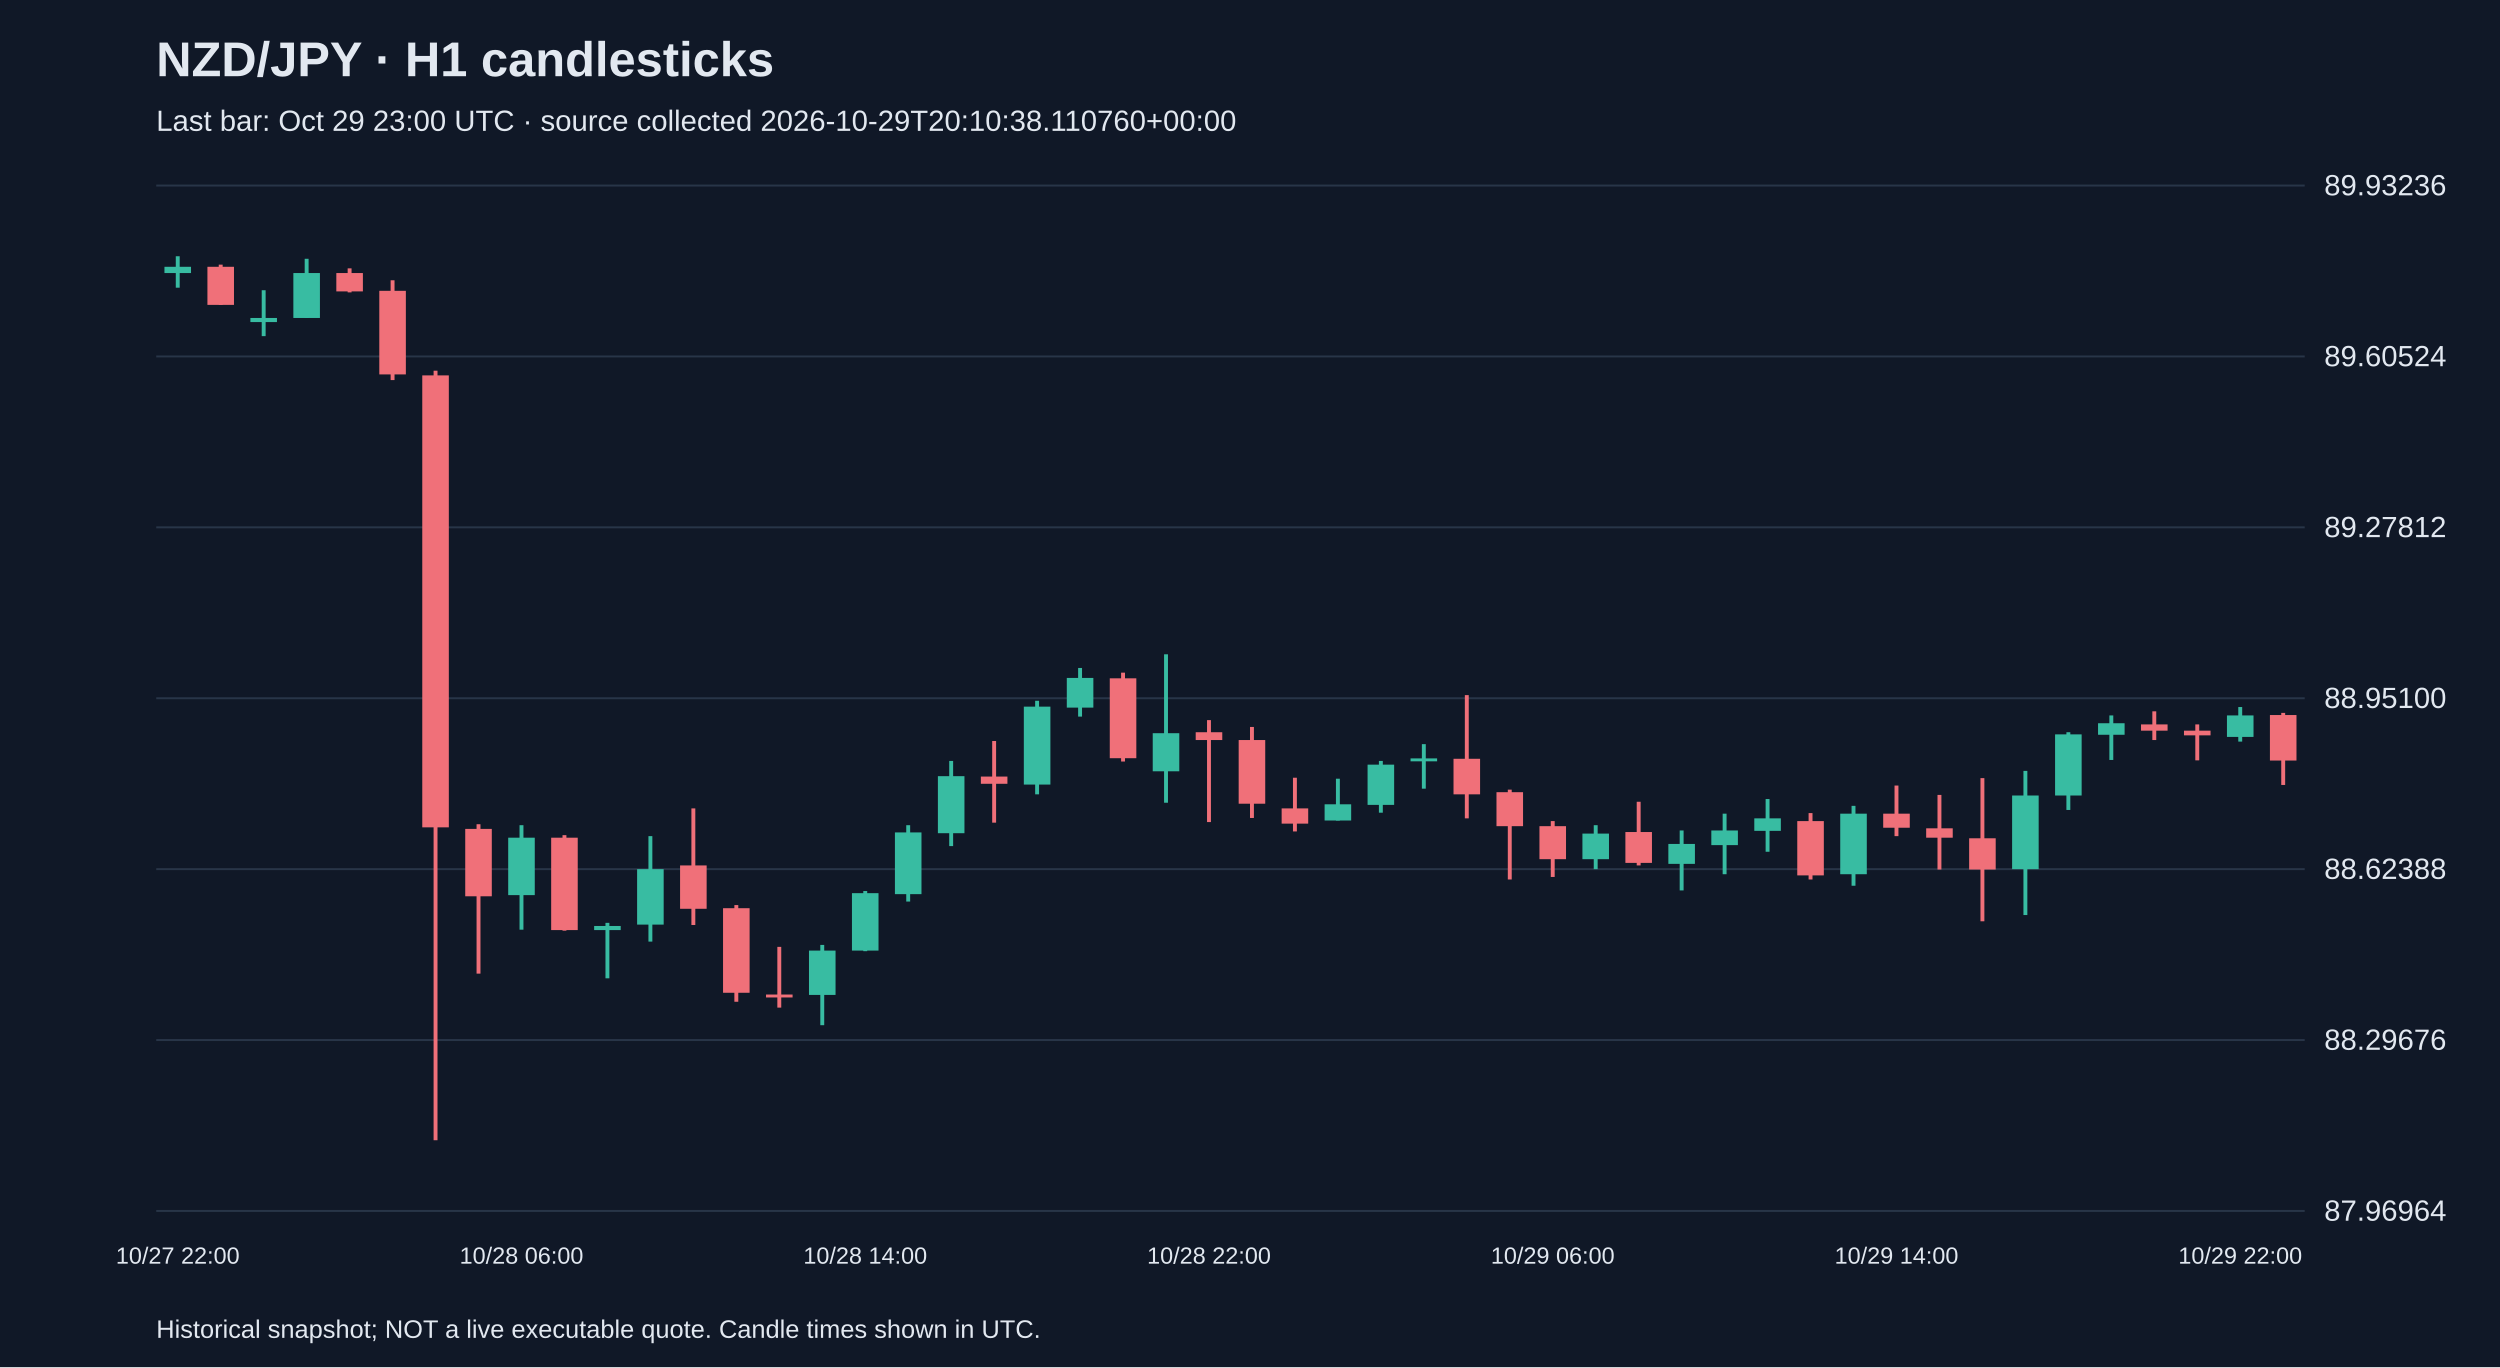
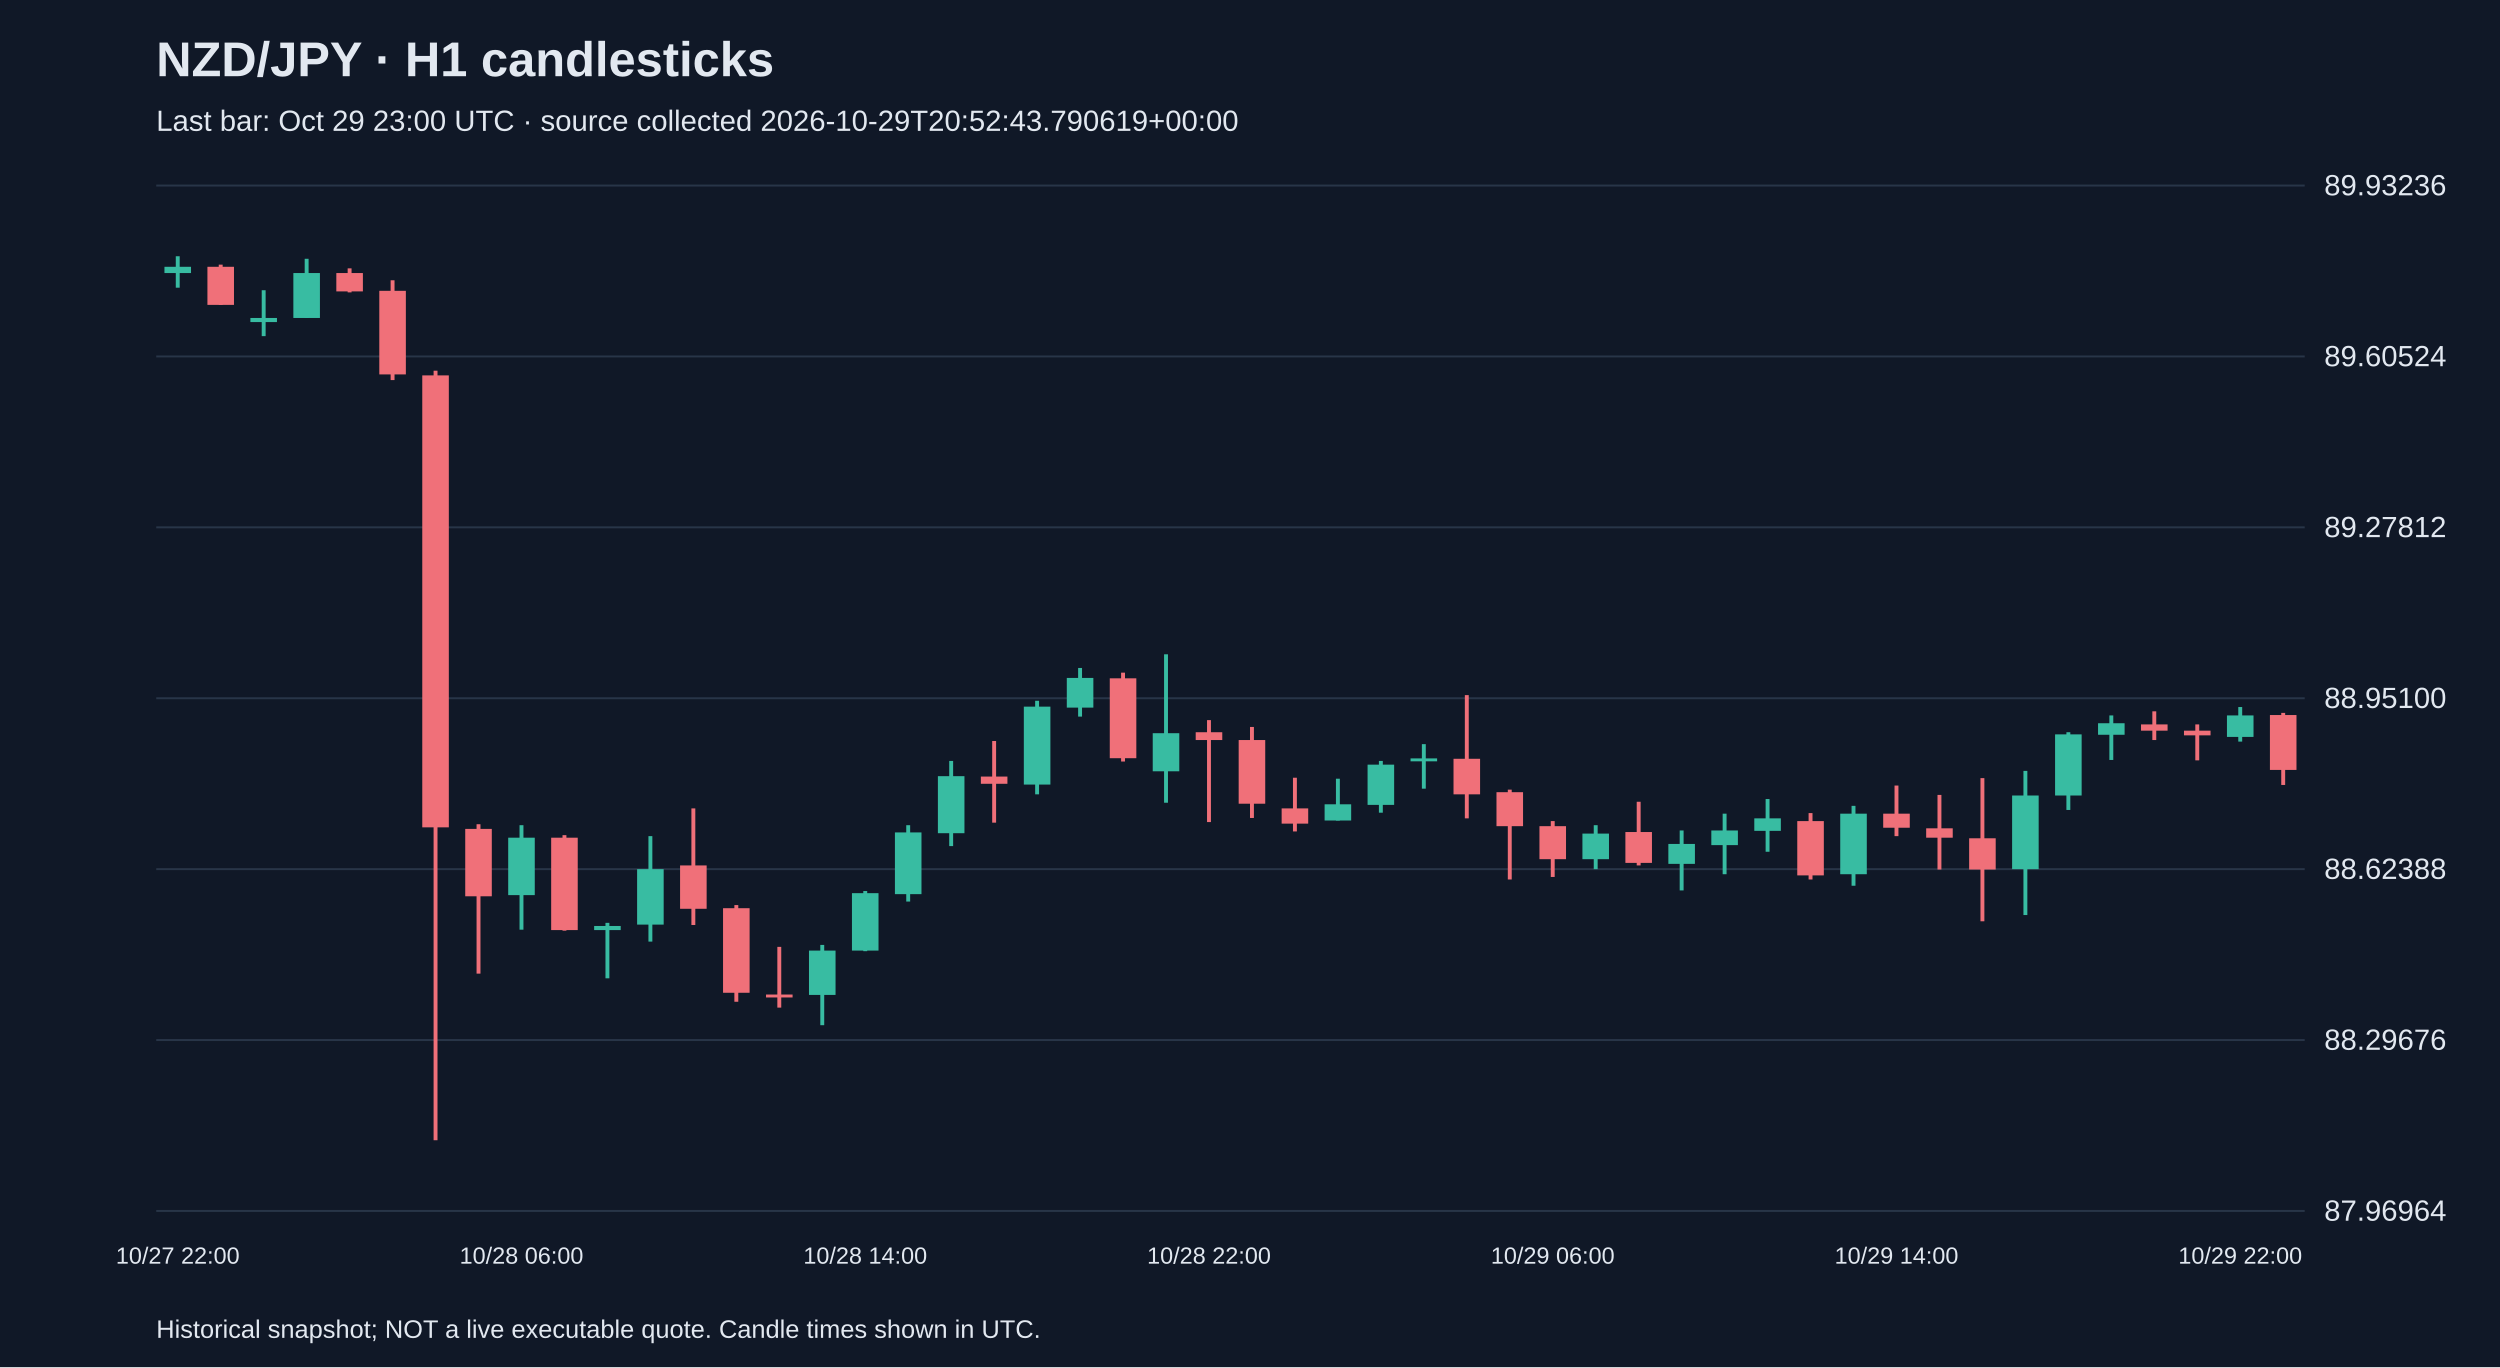
<svg xmlns="http://www.w3.org/2000/svg" viewBox="0 0 1280 700">
  <rect width="100%" height="100%" fill="#101827" />
  <style>text{font-family:Arial,sans-serif;fill:#e2e8f0}</style>
  <text x="80" y="39" font-size="25" font-weight="bold">NZD/JPY · H1 candlesticks</text>
-   <text x="80" y="67" font-size="15" fill="#a6b1c5">Last bar: Oct 29 23:00 UTC · source collected 2026-10-29T20:10:38.110760+00:00</text>
+   <text x="80" y="67" font-size="15" fill="#a6b1c5">Last bar: Oct 29 23:00 UTC · source collected 2026-10-29T20:52:43.790619+00:00</text>
  <line x1="80" y1="620.0" x2="1180" y2="620.0" stroke="#283548" />
  <text x="1190" y="625.0" font-size="15">87.96964</text>
  <line x1="80" y1="532.5" x2="1180" y2="532.5" stroke="#283548" />
  <text x="1190" y="537.5" font-size="15">88.29676</text>
  <line x1="80" y1="445.0" x2="1180" y2="445.0" stroke="#283548" />
  <text x="1190" y="450.0" font-size="15">88.62388</text>
  <line x1="80" y1="357.5" x2="1180" y2="357.5" stroke="#283548" />
  <text x="1190" y="362.5" font-size="15">88.95100</text>
  <line x1="80" y1="270.0" x2="1180" y2="270.0" stroke="#283548" />
  <text x="1190" y="275.0" font-size="15">89.27812</text>
  <line x1="80" y1="182.5" x2="1180" y2="182.5" stroke="#283548" />
  <text x="1190" y="187.5" font-size="15">89.60524</text>
  <line x1="80" y1="95.0" x2="1180" y2="95.0" stroke="#283548" />
  <text x="1190" y="100.0" font-size="15">89.93236</text>
  <line x1="91.0" y1="131.2" x2="91.0" y2="147.3" stroke="#38bca2" stroke-width="2" />
  <rect x="84.2" y="136.6" width="13.6" height="3.2" fill="#38bca2" />
  <text x="91.0" y="647" text-anchor="middle" font-size="12">10/27 22:00</text>
  <line x1="113.0" y1="135.5" x2="113.0" y2="156.1" stroke="#f07079" stroke-width="2" />
  <rect x="106.2" y="136.6" width="13.6" height="19.5" fill="#f07079" />
  <line x1="135.0" y1="148.6" x2="135.0" y2="172.1" stroke="#38bca2" stroke-width="2" />
  <rect x="128.2" y="162.8" width="13.6" height="2.1" fill="#38bca2" />
  <line x1="157.0" y1="132.5" x2="157.0" y2="162.8" stroke="#38bca2" stroke-width="2" />
  <rect x="150.2" y="139.8" width="13.6" height="23.0" fill="#38bca2" />
  <line x1="179.0" y1="137.4" x2="179.0" y2="149.7" stroke="#f07079" stroke-width="2" />
  <rect x="172.2" y="139.8" width="13.6" height="9.4" fill="#f07079" />
  <line x1="201.0" y1="143.5" x2="201.0" y2="194.6" stroke="#f07079" stroke-width="2" />
  <rect x="194.2" y="148.9" width="13.6" height="42.8" fill="#f07079" />
  <line x1="223.0" y1="189.8" x2="223.0" y2="583.8" stroke="#f07079" stroke-width="2" />
  <rect x="216.2" y="192.2" width="13.6" height="231.4" fill="#f07079" />
  <line x1="245.0" y1="422.0" x2="245.0" y2="498.5" stroke="#f07079" stroke-width="2" />
  <rect x="238.2" y="424.4" width="13.6" height="34.5" fill="#f07079" />
  <line x1="267.0" y1="422.5" x2="267.0" y2="476.0" stroke="#38bca2" stroke-width="2" />
  <rect x="260.2" y="428.9" width="13.6" height="29.4" fill="#38bca2" />
  <text x="267.0" y="647" text-anchor="middle" font-size="12">10/28 06:00</text>
  <line x1="289.0" y1="427.6" x2="289.0" y2="476.5" stroke="#f07079" stroke-width="2" />
  <rect x="282.2" y="428.9" width="13.6" height="47.3" fill="#f07079" />
  <line x1="311.0" y1="472.5" x2="311.0" y2="500.9" stroke="#38bca2" stroke-width="2" />
  <rect x="304.2" y="474.1" width="13.6" height="2.1" fill="#38bca2" />
  <line x1="333.0" y1="428.1" x2="333.0" y2="482.1" stroke="#38bca2" stroke-width="2" />
  <rect x="326.2" y="445.0" width="13.6" height="28.4" fill="#38bca2" />
  <line x1="355.0" y1="413.9" x2="355.0" y2="473.6" stroke="#f07079" stroke-width="2" />
  <rect x="348.2" y="443.1" width="13.6" height="22.2" fill="#f07079" />
  <line x1="377.0" y1="463.4" x2="377.0" y2="512.9" stroke="#f07079" stroke-width="2" />
  <rect x="370.2" y="465.0" width="13.6" height="43.3" fill="#f07079" />
  <line x1="399.0" y1="484.8" x2="399.0" y2="515.9" stroke="#f07079" stroke-width="2" />
  <rect x="392.2" y="509.2" width="13.6" height="1.5" fill="#f07079" />
  <line x1="421.0" y1="483.8" x2="421.0" y2="524.9" stroke="#38bca2" stroke-width="2" />
  <rect x="414.2" y="486.7" width="13.6" height="22.7" fill="#38bca2" />
  <line x1="443.0" y1="456.2" x2="443.0" y2="487.0" stroke="#38bca2" stroke-width="2" />
  <rect x="436.2" y="457.3" width="13.6" height="29.4" fill="#38bca2" />
  <text x="443.0" y="647" text-anchor="middle" font-size="12">10/28 14:00</text>
  <line x1="465.0" y1="422.5" x2="465.0" y2="461.6" stroke="#38bca2" stroke-width="2" />
  <rect x="458.2" y="426.2" width="13.6" height="31.6" fill="#38bca2" />
  <line x1="487.0" y1="389.6" x2="487.0" y2="433.2" stroke="#38bca2" stroke-width="2" />
  <rect x="480.2" y="397.4" width="13.6" height="29.2" fill="#38bca2" />
  <line x1="509.0" y1="379.4" x2="509.0" y2="421.2" stroke="#f07079" stroke-width="2" />
  <rect x="502.2" y="397.6" width="13.6" height="3.7" fill="#f07079" />
  <line x1="531.0" y1="358.8" x2="531.0" y2="406.7" stroke="#38bca2" stroke-width="2" />
  <rect x="524.2" y="361.8" width="13.6" height="39.9" fill="#38bca2" />
  <line x1="553.0" y1="342.0" x2="553.0" y2="366.9" stroke="#38bca2" stroke-width="2" />
  <rect x="546.2" y="347.1" width="13.6" height="15.2" fill="#38bca2" />
  <line x1="575.0" y1="344.4" x2="575.0" y2="389.9" stroke="#f07079" stroke-width="2" />
  <rect x="568.2" y="347.3" width="13.6" height="40.9" fill="#f07079" />
  <line x1="597.0" y1="335.0" x2="597.0" y2="411.0" stroke="#38bca2" stroke-width="2" />
  <rect x="590.2" y="375.4" width="13.6" height="19.5" fill="#38bca2" />
  <line x1="619.0" y1="368.7" x2="619.0" y2="420.9" stroke="#f07079" stroke-width="2" />
  <rect x="612.2" y="374.9" width="13.6" height="4.0" fill="#f07079" />
  <text x="619.0" y="647" text-anchor="middle" font-size="12">10/28 22:00</text>
  <line x1="641.0" y1="372.2" x2="641.0" y2="418.8" stroke="#f07079" stroke-width="2" />
  <rect x="634.2" y="378.9" width="13.6" height="32.6" fill="#f07079" />
  <line x1="663.0" y1="398.2" x2="663.0" y2="425.7" stroke="#f07079" stroke-width="2" />
  <rect x="656.2" y="413.9" width="13.6" height="7.8" fill="#f07079" />
  <line x1="685.0" y1="398.7" x2="685.0" y2="420.1" stroke="#38bca2" stroke-width="2" />
  <rect x="678.2" y="411.8" width="13.6" height="8.3" fill="#38bca2" />
  <line x1="707.0" y1="389.6" x2="707.0" y2="416.1" stroke="#38bca2" stroke-width="2" />
  <rect x="700.2" y="391.5" width="13.6" height="20.6" fill="#38bca2" />
  <line x1="729.0" y1="381.0" x2="729.0" y2="403.8" stroke="#38bca2" stroke-width="2" />
  <rect x="722.2" y="388.3" width="13.6" height="1.5" fill="#38bca2" />
  <line x1="751.0" y1="355.9" x2="751.0" y2="419.0" stroke="#f07079" stroke-width="2" />
  <rect x="744.2" y="388.5" width="13.6" height="18.2" fill="#f07079" />
  <line x1="773.0" y1="404.3" x2="773.0" y2="450.3" stroke="#f07079" stroke-width="2" />
  <rect x="766.2" y="405.6" width="13.6" height="17.4" fill="#f07079" />
  <line x1="795.0" y1="420.4" x2="795.0" y2="449.0" stroke="#f07079" stroke-width="2" />
  <rect x="788.2" y="423.0" width="13.6" height="16.9" fill="#f07079" />
  <text x="795.0" y="647" text-anchor="middle" font-size="12">10/29 06:00</text>
  <line x1="817.0" y1="422.5" x2="817.0" y2="445.0" stroke="#38bca2" stroke-width="2" />
  <rect x="810.2" y="426.8" width="13.6" height="13.1" fill="#38bca2" />
  <line x1="839.0" y1="410.5" x2="839.0" y2="443.1" stroke="#f07079" stroke-width="2" />
  <rect x="832.2" y="426.0" width="13.6" height="15.8" fill="#f07079" />
  <line x1="861.0" y1="425.2" x2="861.0" y2="455.9" stroke="#38bca2" stroke-width="2" />
  <rect x="854.2" y="432.1" width="13.6" height="10.2" fill="#38bca2" />
  <line x1="883.0" y1="416.6" x2="883.0" y2="447.6" stroke="#38bca2" stroke-width="2" />
  <rect x="876.2" y="425.2" width="13.6" height="7.5" fill="#38bca2" />
  <line x1="905.0" y1="409.1" x2="905.0" y2="436.1" stroke="#38bca2" stroke-width="2" />
  <rect x="898.2" y="419.0" width="13.6" height="6.4" fill="#38bca2" />
  <line x1="927.0" y1="416.3" x2="927.0" y2="450.3" stroke="#f07079" stroke-width="2" />
  <rect x="920.2" y="420.4" width="13.6" height="27.8" fill="#f07079" />
  <line x1="949.0" y1="412.6" x2="949.0" y2="453.5" stroke="#38bca2" stroke-width="2" />
  <rect x="942.2" y="416.6" width="13.6" height="31.0" fill="#38bca2" />
  <line x1="971.0" y1="402.2" x2="971.0" y2="428.1" stroke="#f07079" stroke-width="2" />
  <rect x="964.2" y="416.6" width="13.6" height="7.2" fill="#f07079" />
  <text x="971.0" y="647" text-anchor="middle" font-size="12">10/29 14:00</text>
  <line x1="993.0" y1="407.0" x2="993.0" y2="445.2" stroke="#f07079" stroke-width="2" />
  <rect x="986.2" y="424.1" width="13.6" height="4.8" fill="#f07079" />
  <line x1="1015.0" y1="398.4" x2="1015.0" y2="471.7" stroke="#f07079" stroke-width="2" />
  <rect x="1008.2" y="429.2" width="13.6" height="16.0" fill="#f07079" />
  <line x1="1037.0" y1="394.7" x2="1037.0" y2="468.5" stroke="#38bca2" stroke-width="2" />
  <rect x="1030.2" y="407.3" width="13.6" height="37.7" fill="#38bca2" />
  <line x1="1059.0" y1="374.9" x2="1059.0" y2="414.7" stroke="#38bca2" stroke-width="2" />
  <rect x="1052.2" y="376.0" width="13.6" height="31.3" fill="#38bca2" />
  <line x1="1081.0" y1="366.3" x2="1081.0" y2="389.1" stroke="#38bca2" stroke-width="2" />
  <rect x="1074.2" y="370.3" width="13.6" height="5.9" fill="#38bca2" />
  <line x1="1103.0" y1="364.2" x2="1103.0" y2="378.9" stroke="#f07079" stroke-width="2" />
  <rect x="1096.2" y="370.9" width="13.6" height="3.2" fill="#f07079" />
  <line x1="1125.0" y1="370.9" x2="1125.0" y2="389.3" stroke="#f07079" stroke-width="2" />
  <rect x="1118.2" y="374.1" width="13.6" height="2.4" fill="#f07079" />
  <line x1="1147.0" y1="362.0" x2="1147.0" y2="379.7" stroke="#38bca2" stroke-width="2" />
  <rect x="1140.2" y="366.3" width="13.6" height="11.0" fill="#38bca2" />
  <text x="1147.0" y="647" text-anchor="middle" font-size="12">10/29 22:00</text>
  <line x1="1169.0" y1="365.0" x2="1169.0" y2="401.9" stroke="#f07079" stroke-width="2" />
-   <rect x="1162.2" y="366.1" width="13.6" height="23.3" fill="#f07079" />
+   <rect x="1162.2" y="366.1" width="13.6" height="28.1" fill="#f07079" />
  <text x="80" y="685" font-size="13">Historical snapshot; NOT a live executable quote. Candle times shown in UTC.</text>
</svg>
